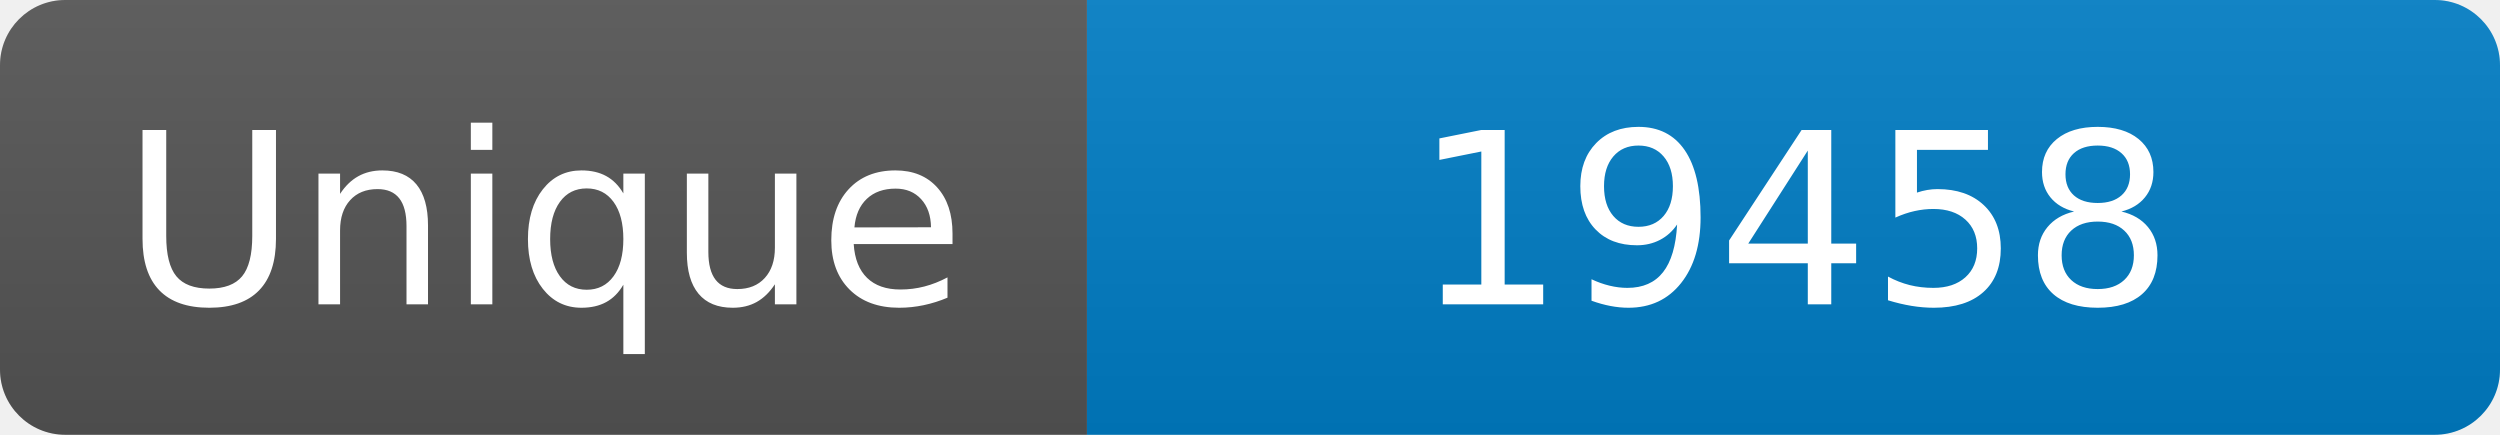
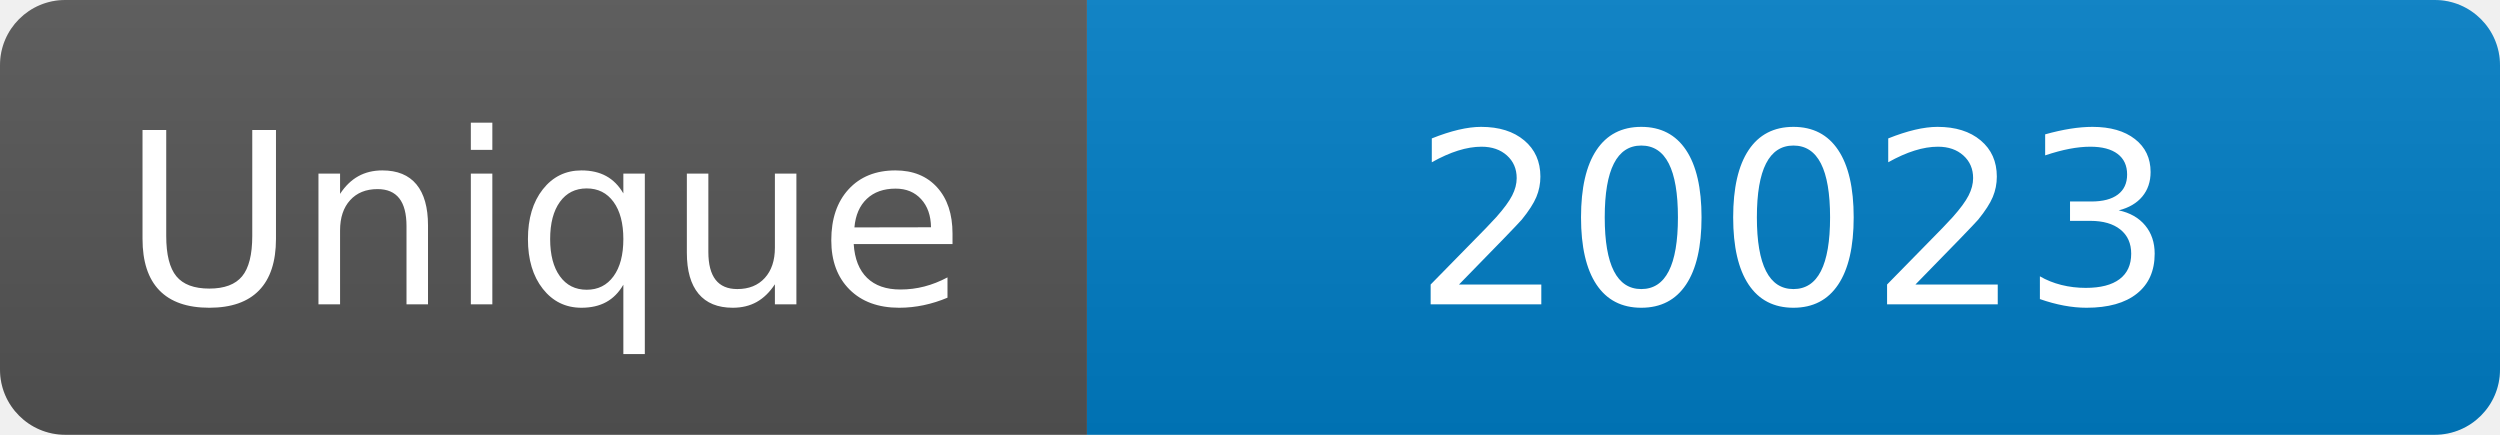
<svg xmlns="http://www.w3.org/2000/svg" width="115" height="20" role="img" aria-label="Maintained?: yes">
  <linearGradient id="s" x2="0" y2="100%">
    <stop offset="0" stop-color="#bbb" stop-opacity=".1" />
    <stop offset="1" stop-opacity=".1" />
  </linearGradient>
  <clipPath id="r">
    <rect width="115" height="20" rx="3" fill="#fff" />
  </clipPath>
  <g clip-path="url(#r)">
    <rect width="50" height="20" fill="#555" />
    <rect x="50" width="160" height="20" fill="#007ec6" />
    <rect width="115" height="20" fill="url(#s)" />
  </g>
  <g fill="#fff" text-anchor="middle" font-family="Verdana,Geneva,DejaVu Sans,sans-serif" font-size="110">
    <text x="250" y="140" transform="scale(.1)" fill="#fff">Unique</text>
-     <text x="825" y="140" transform="scale(.1)" fill="#fff">19458</text>
+     <text x="825" y="140" transform="scale(.1)" fill="#fff">20023</text>
  </g>
</svg>
